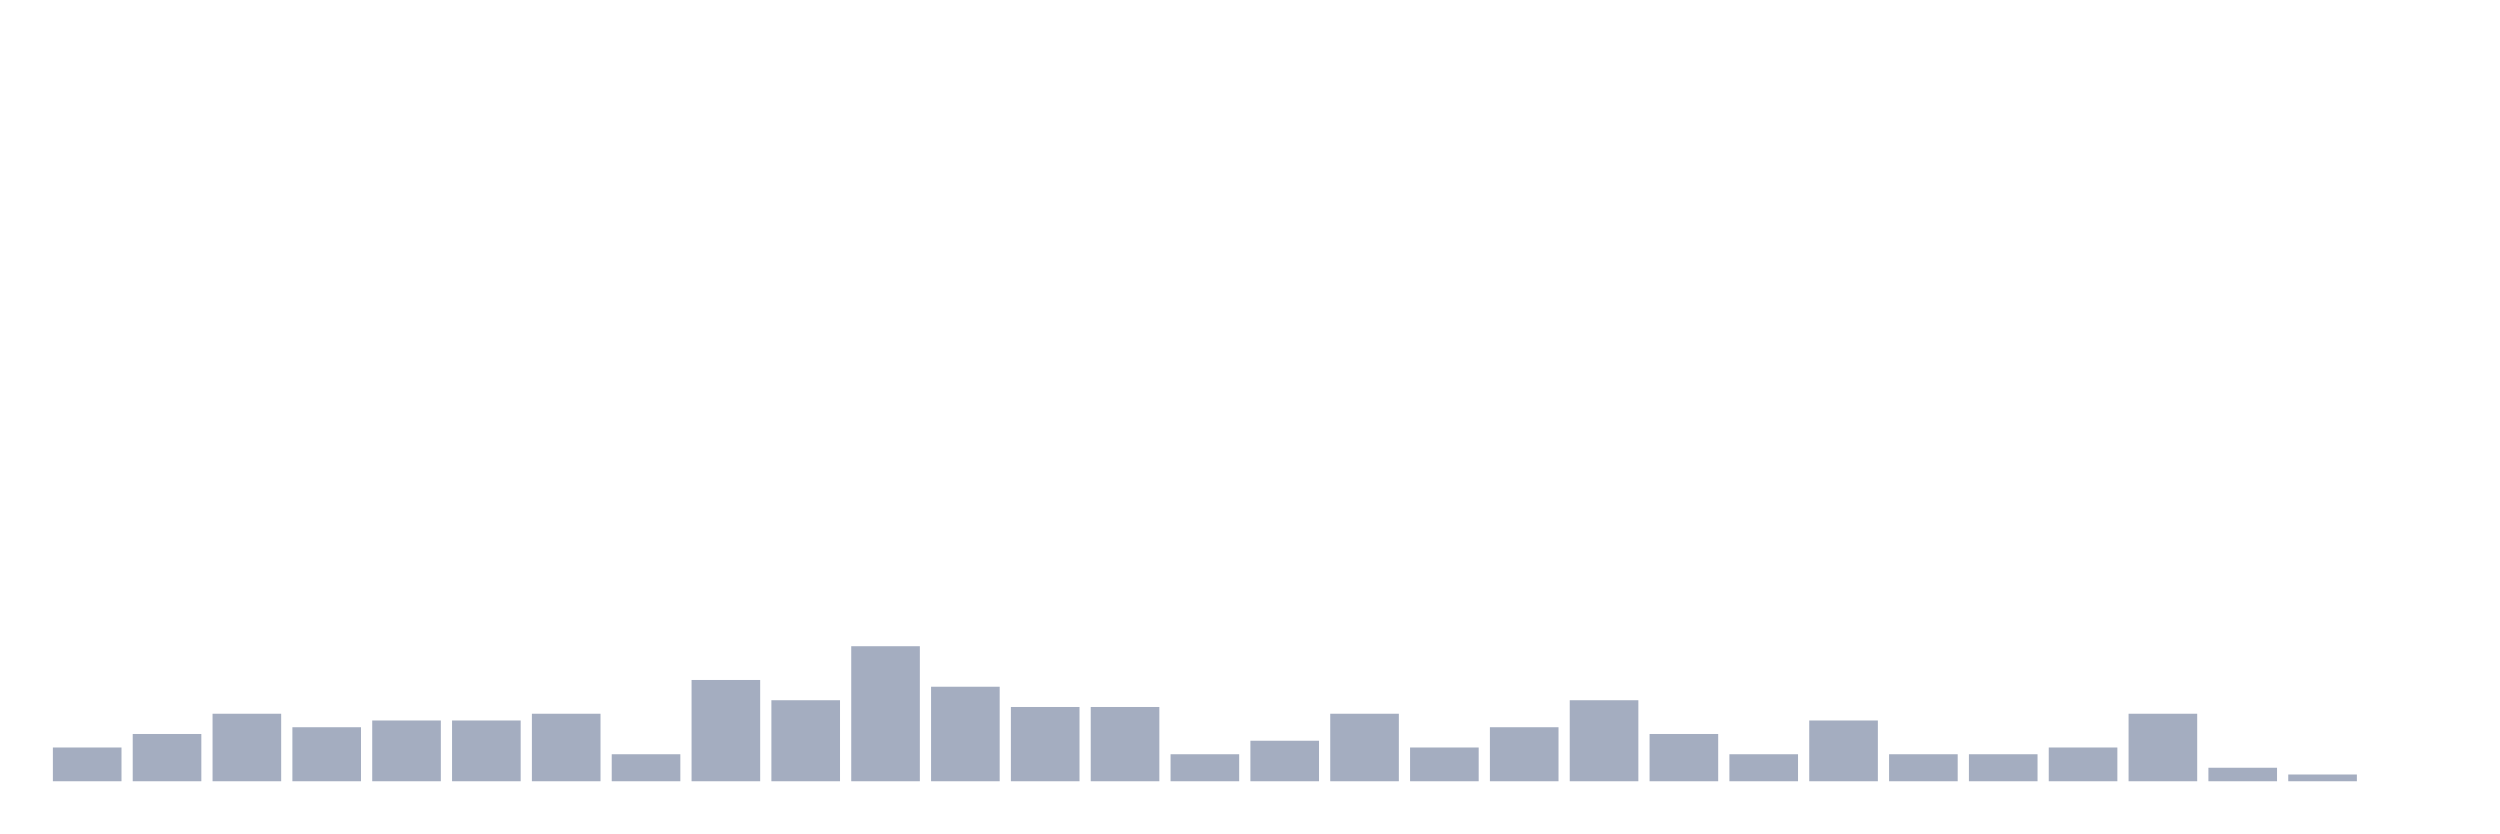
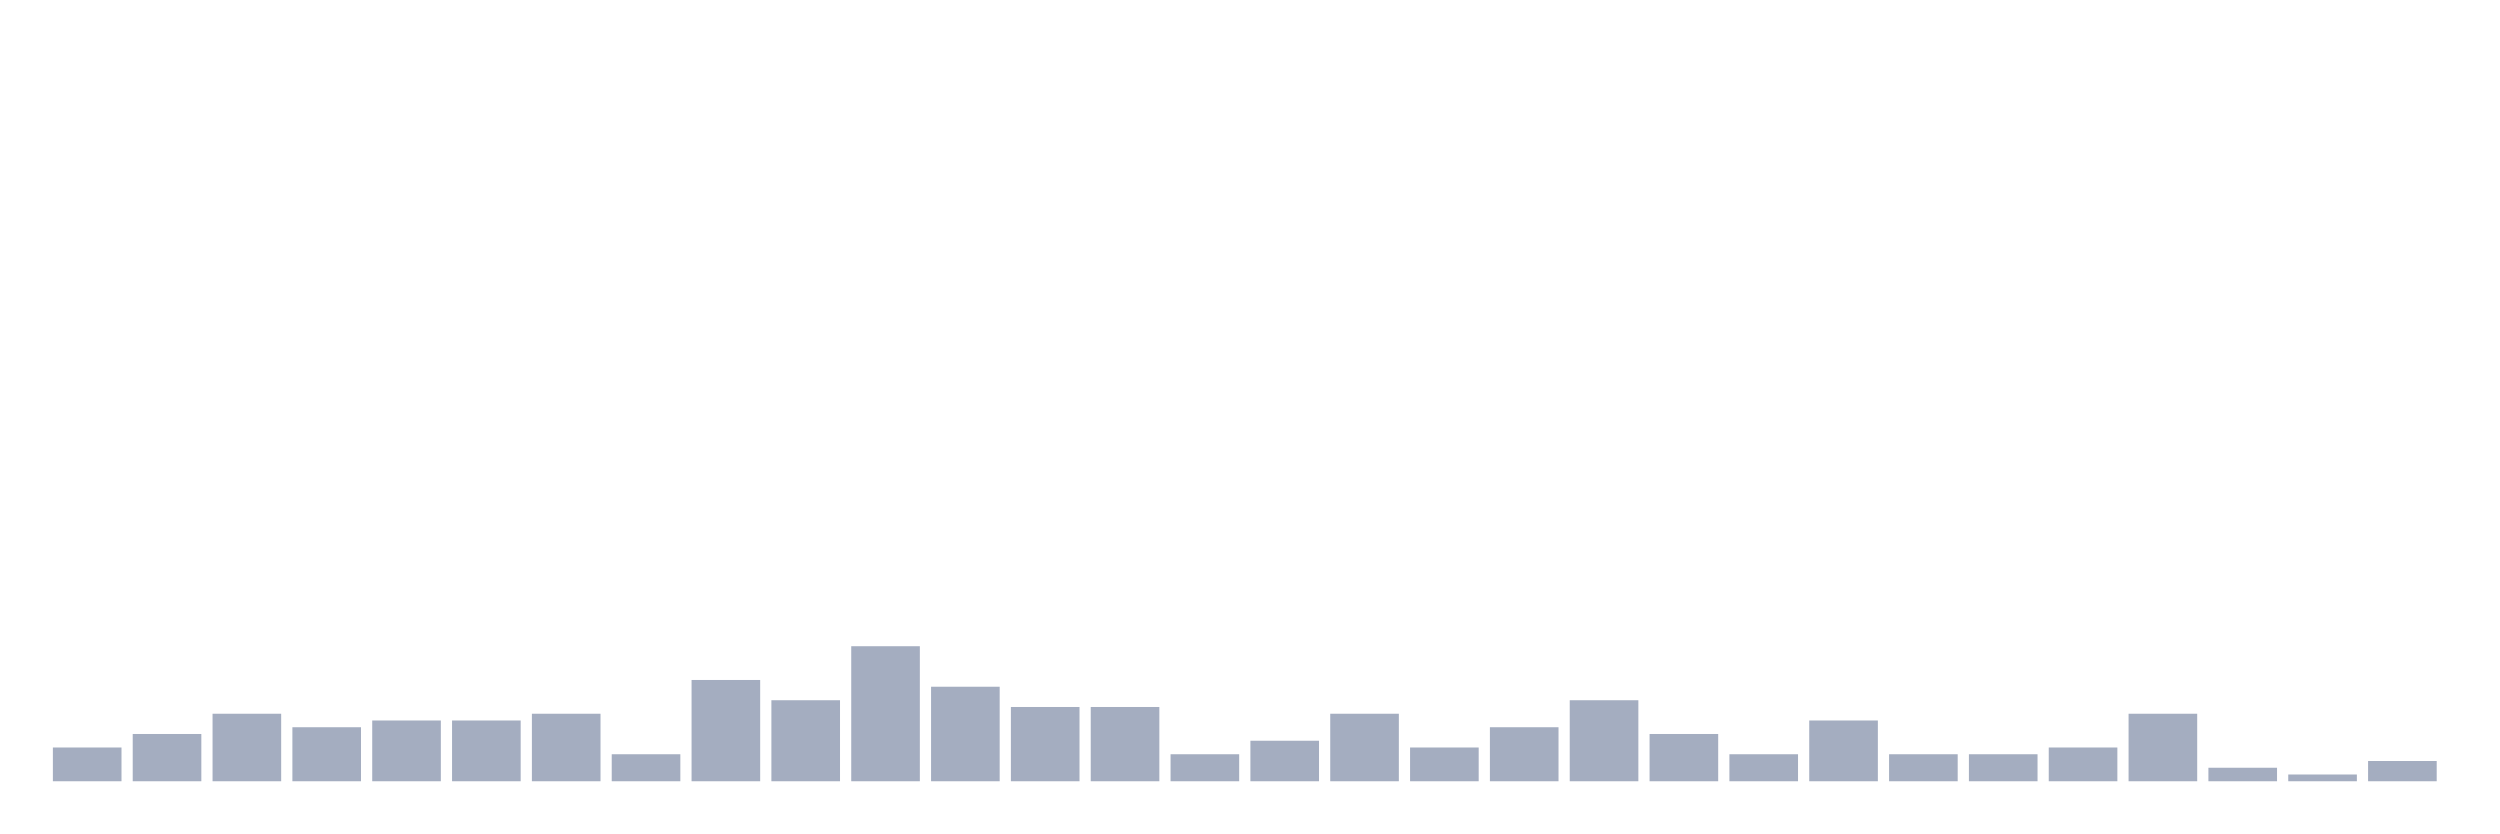
<svg xmlns="http://www.w3.org/2000/svg" viewBox="0 0 480 160">
  <g transform="translate(10,10)">
    <rect class="bar" x="0.153" width="13.175" y="133.519" height="6.481" fill="rgb(164,173,192)" />
    <rect class="bar" x="15.482" width="13.175" y="130.926" height="9.074" fill="rgb(164,173,192)" />
    <rect class="bar" x="30.81" width="13.175" y="127.037" height="12.963" fill="rgb(164,173,192)" />
    <rect class="bar" x="46.138" width="13.175" y="129.63" height="10.37" fill="rgb(164,173,192)" />
    <rect class="bar" x="61.466" width="13.175" y="128.333" height="11.667" fill="rgb(164,173,192)" />
    <rect class="bar" x="76.794" width="13.175" y="128.333" height="11.667" fill="rgb(164,173,192)" />
    <rect class="bar" x="92.123" width="13.175" y="127.037" height="12.963" fill="rgb(164,173,192)" />
    <rect class="bar" x="107.451" width="13.175" y="134.815" height="5.185" fill="rgb(164,173,192)" />
    <rect class="bar" x="122.779" width="13.175" y="120.556" height="19.444" fill="rgb(164,173,192)" />
    <rect class="bar" x="138.107" width="13.175" y="124.444" height="15.556" fill="rgb(164,173,192)" />
    <rect class="bar" x="153.436" width="13.175" y="114.074" height="25.926" fill="rgb(164,173,192)" />
    <rect class="bar" x="168.764" width="13.175" y="121.852" height="18.148" fill="rgb(164,173,192)" />
    <rect class="bar" x="184.092" width="13.175" y="125.741" height="14.259" fill="rgb(164,173,192)" />
    <rect class="bar" x="199.42" width="13.175" y="125.741" height="14.259" fill="rgb(164,173,192)" />
    <rect class="bar" x="214.748" width="13.175" y="134.815" height="5.185" fill="rgb(164,173,192)" />
    <rect class="bar" x="230.077" width="13.175" y="132.222" height="7.778" fill="rgb(164,173,192)" />
    <rect class="bar" x="245.405" width="13.175" y="127.037" height="12.963" fill="rgb(164,173,192)" />
    <rect class="bar" x="260.733" width="13.175" y="133.519" height="6.481" fill="rgb(164,173,192)" />
    <rect class="bar" x="276.061" width="13.175" y="129.63" height="10.37" fill="rgb(164,173,192)" />
    <rect class="bar" x="291.39" width="13.175" y="124.444" height="15.556" fill="rgb(164,173,192)" />
    <rect class="bar" x="306.718" width="13.175" y="130.926" height="9.074" fill="rgb(164,173,192)" />
    <rect class="bar" x="322.046" width="13.175" y="134.815" height="5.185" fill="rgb(164,173,192)" />
    <rect class="bar" x="337.374" width="13.175" y="128.333" height="11.667" fill="rgb(164,173,192)" />
    <rect class="bar" x="352.702" width="13.175" y="134.815" height="5.185" fill="rgb(164,173,192)" />
    <rect class="bar" x="368.031" width="13.175" y="134.815" height="5.185" fill="rgb(164,173,192)" />
    <rect class="bar" x="383.359" width="13.175" y="133.519" height="6.481" fill="rgb(164,173,192)" />
    <rect class="bar" x="398.687" width="13.175" y="127.037" height="12.963" fill="rgb(164,173,192)" />
    <rect class="bar" x="414.015" width="13.175" y="137.407" height="2.593" fill="rgb(164,173,192)" />
    <rect class="bar" x="429.344" width="13.175" y="138.704" height="1.296" fill="rgb(164,173,192)" />
-     <rect class="bar" x="444.672" width="13.175" y="140" height="0" fill="rgb(164,173,192)" />
+     <rect class="bar" x="444.672" width="13.175" y="136.111" height="3.889" fill="rgb(164,173,192)" />
  </g>
</svg>
